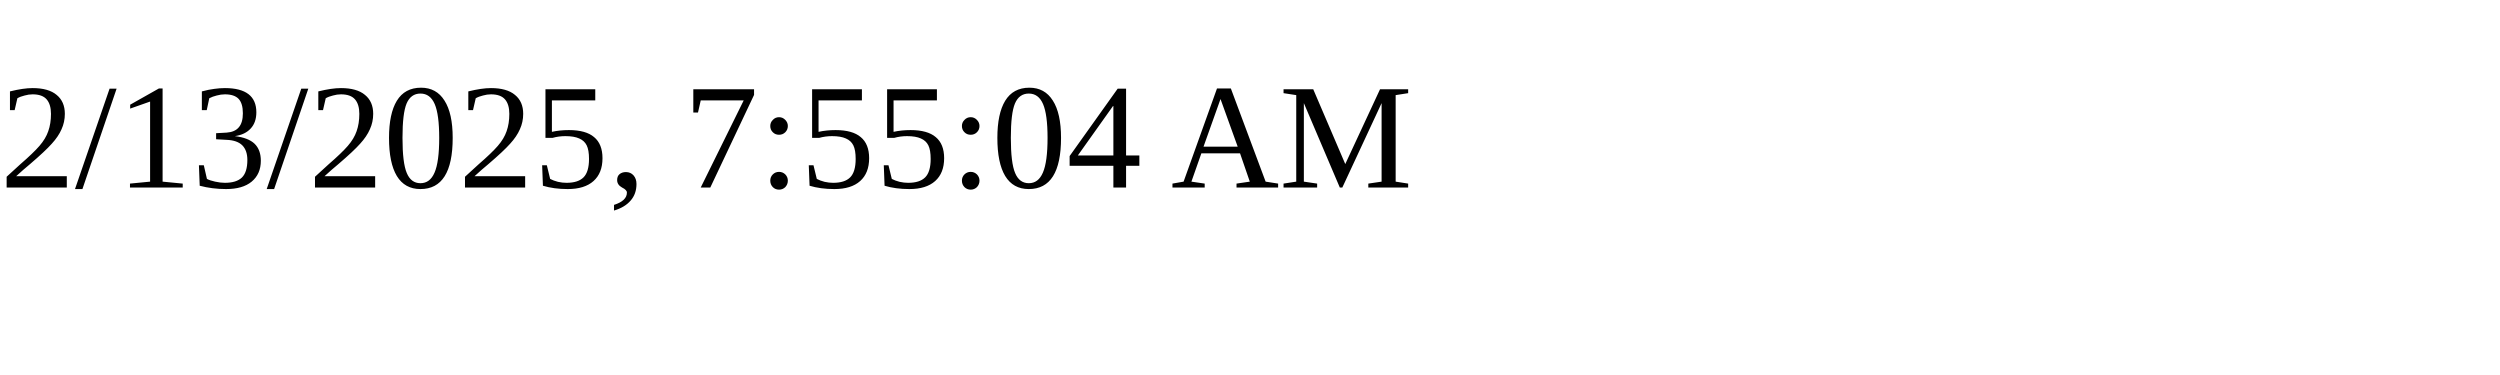
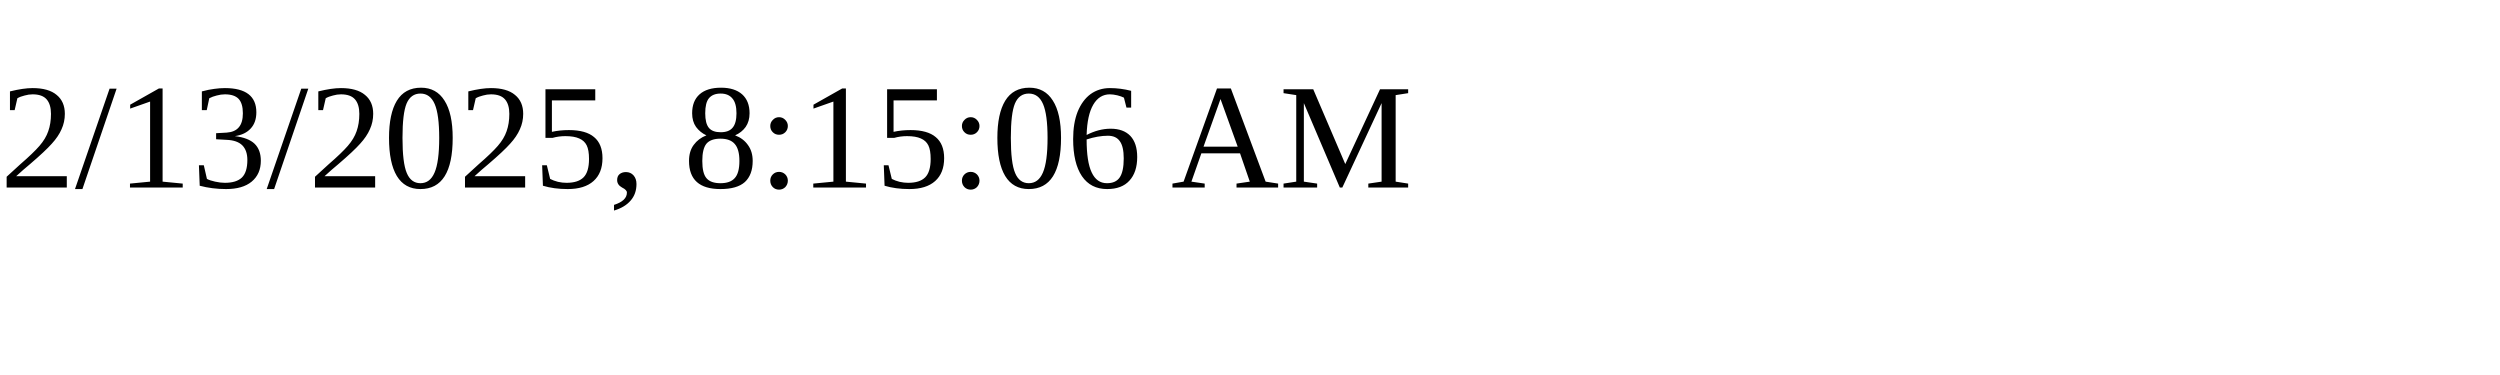
<svg xmlns="http://www.w3.org/2000/svg" height="30" width="200">
-   <text x="0" y="15">2/13/2025, 7:55:04 AM</text>
+   <text x="0" y="15">2/13/2025, 8:15:06 AM</text>
</svg>
